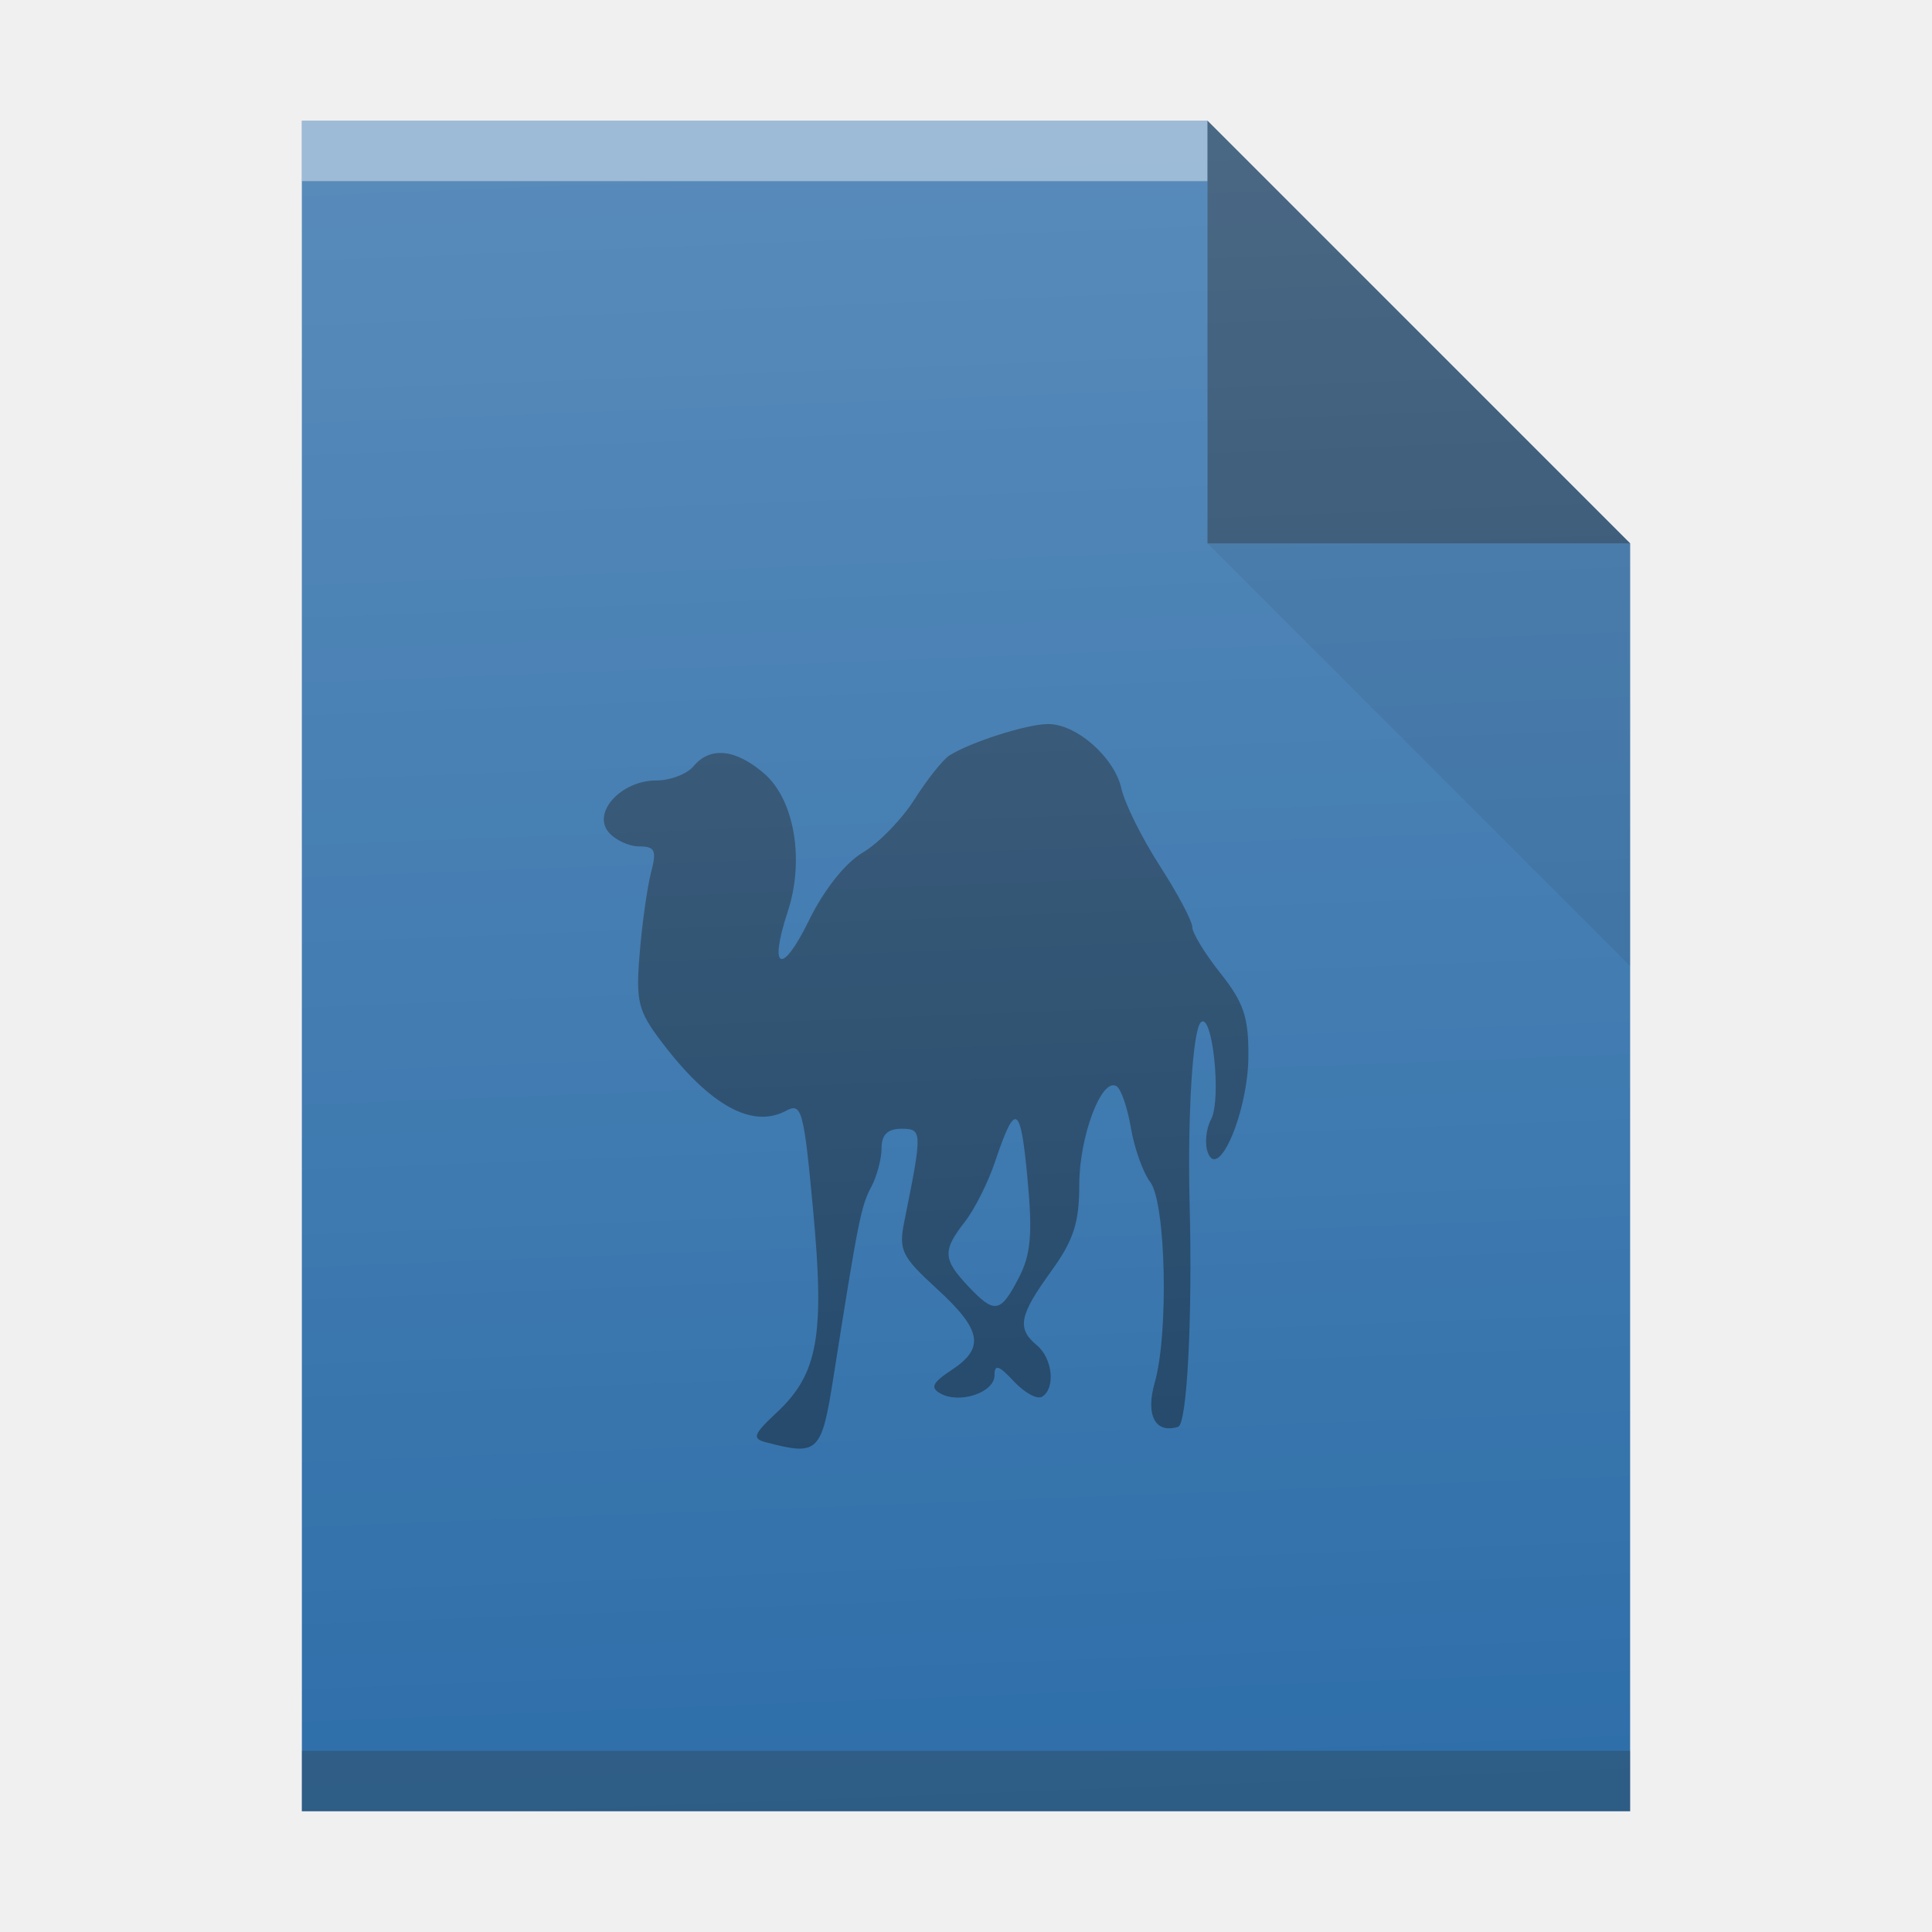
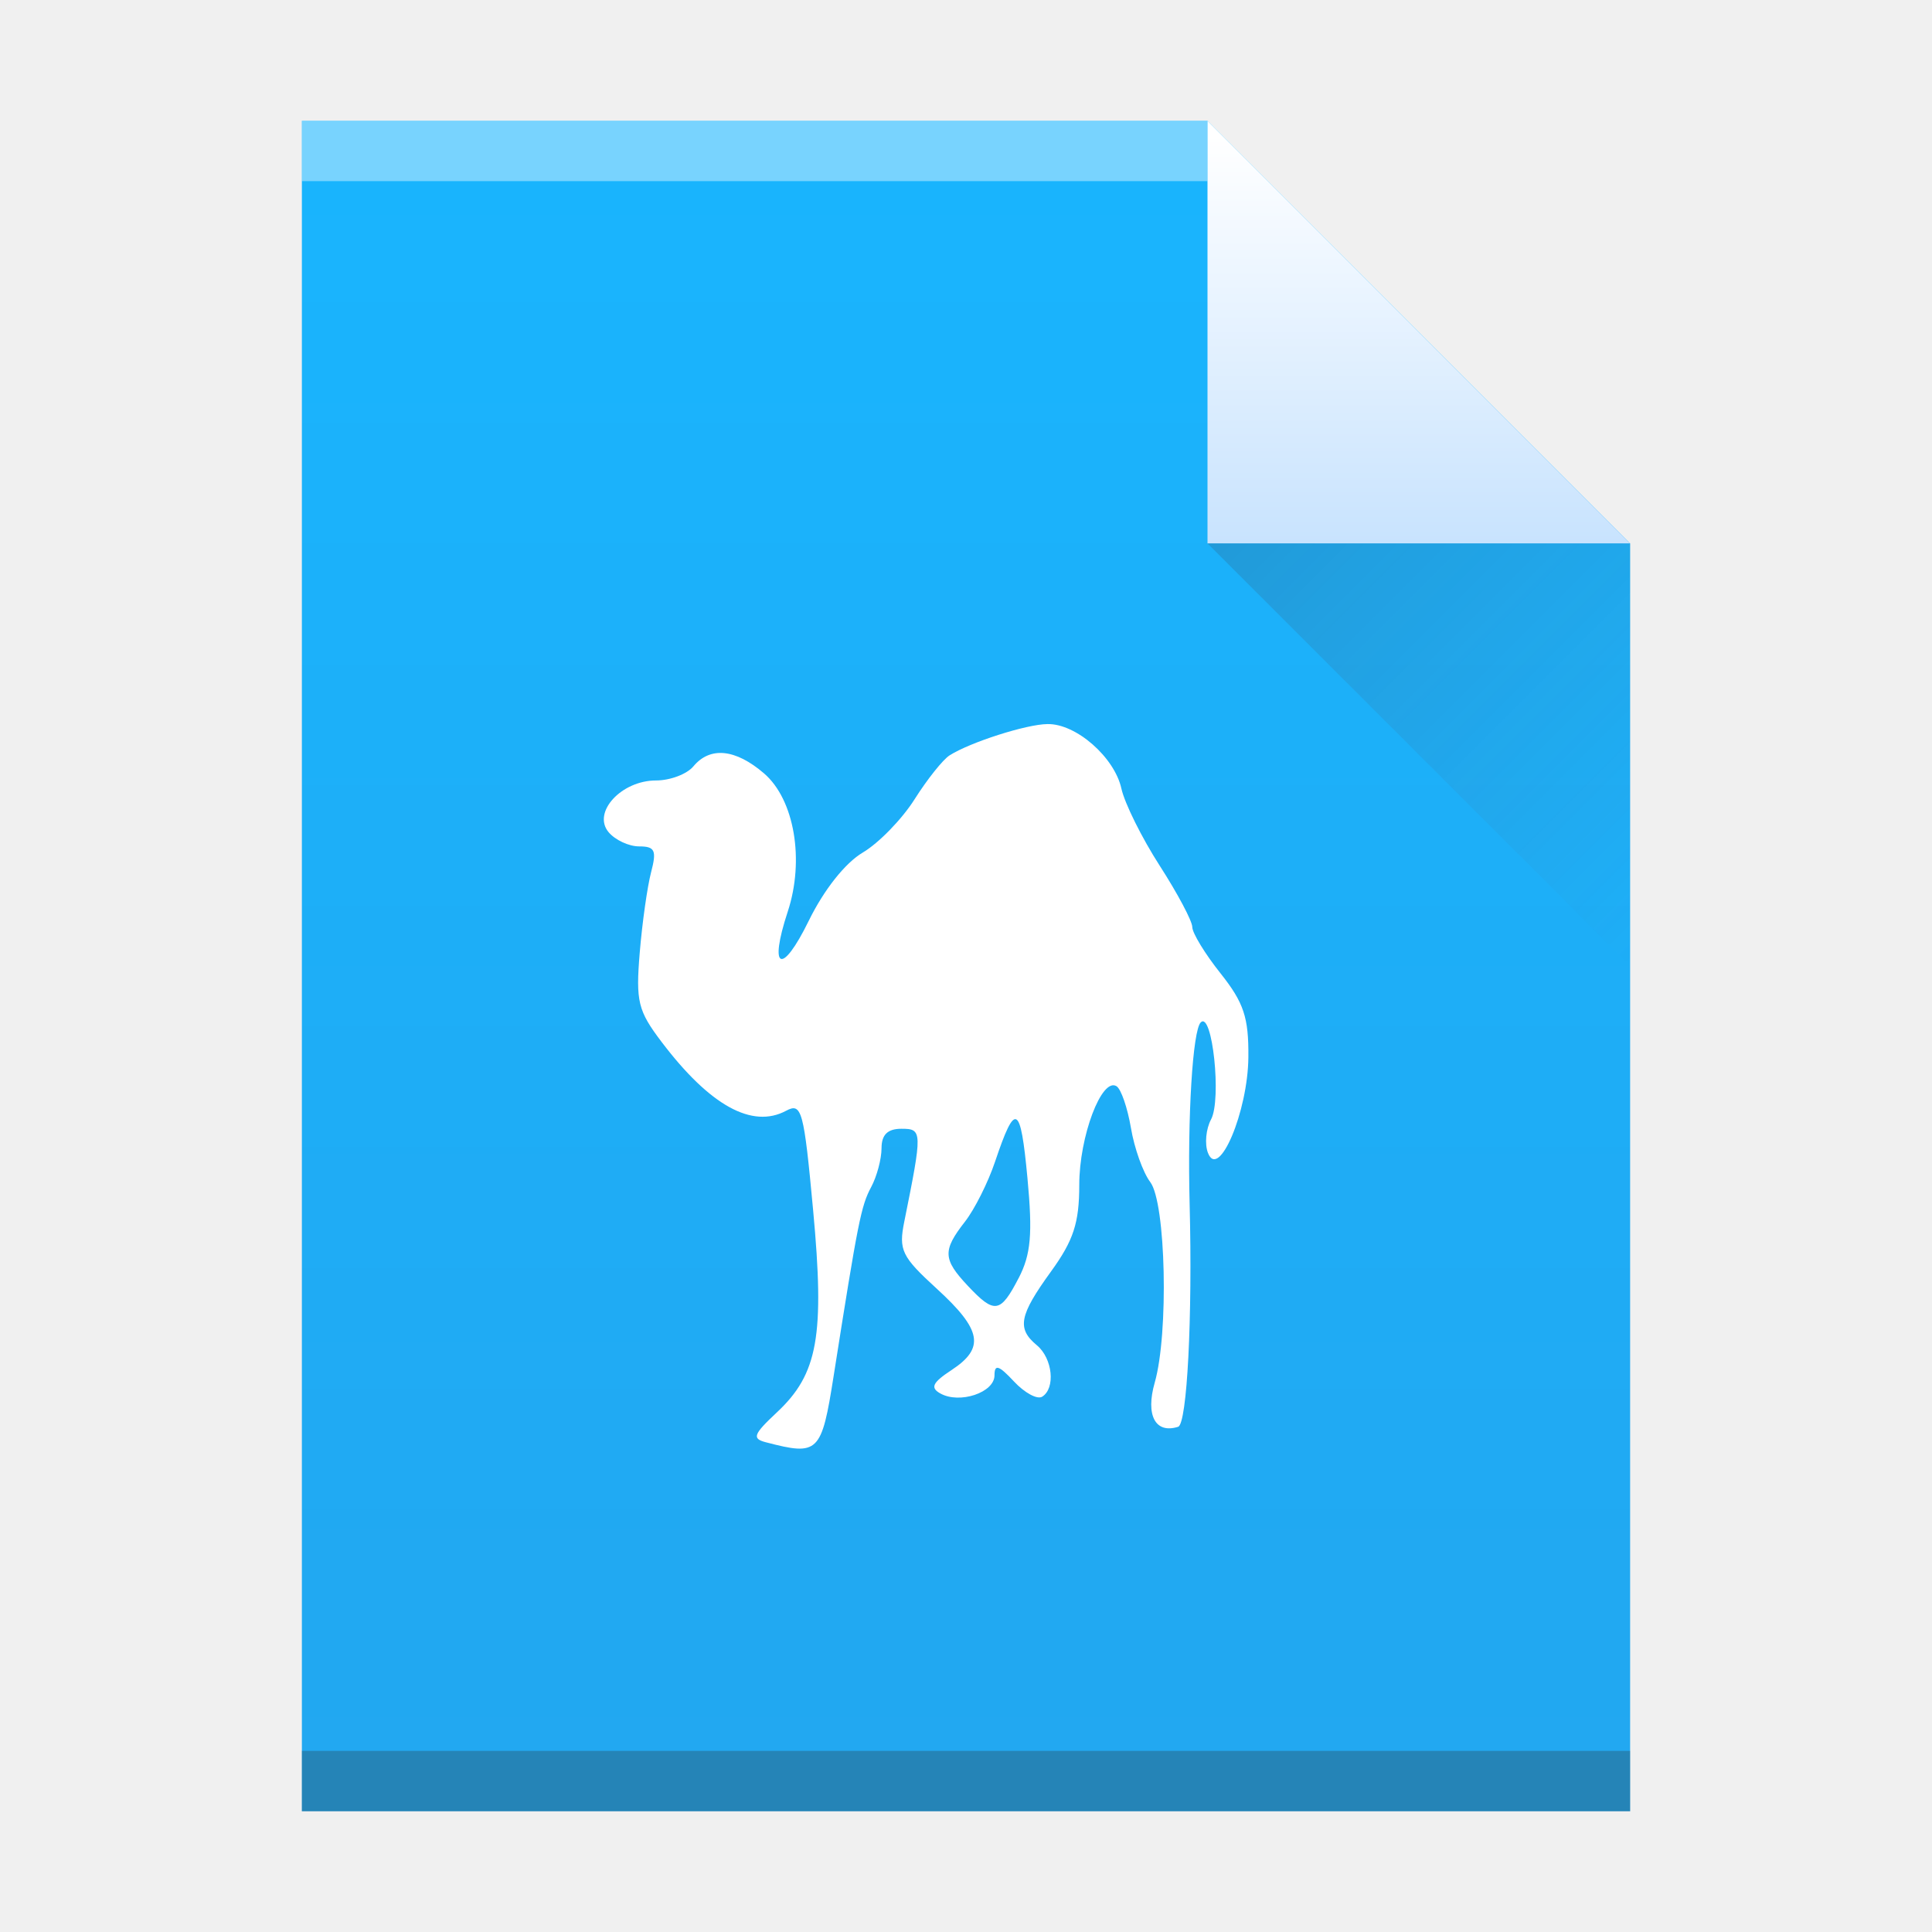
- <svg xmlns="http://www.w3.org/2000/svg" xmlns:xlink="http://www.w3.org/1999/xlink" width="32" height="32" id="svg2" version="1.1">
-   <defs id="defs4">
-     <linearGradient id="a" y1="61" y2="3" x2="0" gradientUnits="userSpaceOnUse" gradientTransform="matrix(0.5,0,0,-0.48276,0,31.45)">
-       <stop stop-color="#22a7f0" id="stop7" />
-       <stop offset="1" stop-color="#19b5fe" id="stop9" />
+ <svg xmlns="http://www.w3.org/2000/svg" id="svg37" version="1.1" height="32" width="32">
+   <defs id="defs17">
+     <linearGradient gradientTransform="matrix(.5 0 0-.48276 384.57 547.25)" gradientUnits="userSpaceOnUse" x2="0" y2="3" y1="61" id="a">
+       <stop offset="0" stop-color="#19b5fe" id="stop4" />
+       <stop offset="1" stop-color="#22a7f0" id="stop2" />
    </linearGradient>
-     <linearGradient id="b" y1="518.04" y2="524.8" x2="0" gradientUnits="userSpaceOnUse">
-       <stop stop-color="#c8e3fe" id="stop12" />
-       <stop offset="1" stop-color="#ffffff" id="stop14" />
+     <linearGradient gradientUnits="userSpaceOnUse" x2="0" y2="524.8" y1="518.04" id="b">
+       <stop offset="0" stop-color="#ffffff" id="stop9" />
+       <stop offset="1" stop-color="#c8e3fe" id="stop7" />
    </linearGradient>
-     <linearGradient id="c" y1="524.8" x1="404.57" y2="531.8" x2="411.57" gradientUnits="userSpaceOnUse">
-       <stop stop-color="#383e51" id="stop17" />
-       <stop offset="1" stop-color="#655c6f" stop-opacity="0" id="stop19" />
+     <linearGradient gradientUnits="userSpaceOnUse" x2="411.57" y2="531.8" x1="404.57" y1="524.8" id="c">
+       <stop id="stop12" stop-color="#383e51" />
+       <stop id="stop14" stop-opacity="0" stop-color="#655c6f" offset="1" />
    </linearGradient>
-     <linearGradient id="linearGradient6251">
-       <stop style="stop-color:#ffffff;stop-opacity:0" offset="0" id="stop6253" />
-       <stop style="stop-color:#ffffff;stop-opacity:0.2" offset="1" id="stop6255" />
-     </linearGradient>
-     <linearGradient xlink:href="#linearGradient6251" id="linearGradient4284" x1="16.39" y1="29.966" x2="15.339" y2="2.576" gradientUnits="userSpaceOnUse" />
  </defs>
-   <path style="fill:#2e6ea9;fill-opacity:1" id="path23" d="m 5,30 0,-28 15,0 7,7 0,21 -7,0 z" />
-   <g id="g25" transform="matrix(1,0,0,-1,-384.57,-515.8)">
-     <rect style="fill:#ffffff;fill-opacity:0.412" id="rect27" height="1" y="-518.8" x="389.57" width="15" />
-     <rect style="fill:#2e3132;fill-opacity:0.294" id="rect29" height="1" y="-545.8" x="389.57" width="22" />
+   <g id="g35" transform="translate(-384.57-515.8)">
+     <path id="path19" d="m389.57 545.8v-28h15l7 7v21h-7z" fill="url(#a)" />
+     <g id="g25" transform="scale(1-1)">
+       <rect id="rect21" fill-opacity=".412" height="1" fill="#ffffff" y="-518.8" x="389.57" width="15" />
+       <rect id="rect23" fill-opacity=".294" height="1" fill="#2e3132" y="-545.8" x="389.57" width="22" />
+     </g>
+     <g id="g31" fill-rule="evenodd">
+       <path id="path27" d="m411.57 524.8l-7-7v7z" fill="url(#b)" />
+       <path id="path29" d="m411.57 531.8l-7-7h7z" fill="url(#c)" opacity=".2" />
+     </g>
+     <path id="path33" d="m397.26 539.69c-.239-.062-.215-.129.179-.498.679-.635.792-1.267.599-3.347-.154-1.659-.189-1.786-.448-1.647-.562.301-1.263-.087-2.06-1.138-.394-.519-.431-.672-.364-1.481.041-.496.126-1.095.188-1.331.095-.362.065-.429-.198-.429-.171 0-.399-.107-.507-.237-.272-.328.213-.855.787-.855.233 0 .512-.105.619-.234.276-.332.697-.29 1.17.117.503.433.674 1.435.392 2.291-.319.968-.098 1.063.349.149.25-.511.603-.957.894-1.129.264-.156.65-.553.858-.882.208-.329.468-.656.579-.727.34-.217 1.274-.516 1.622-.519.475-.01 1.112.552 1.225 1.069.054.244.34.82.636 1.279.296.46.538.916.538 1.014 0 .098.21.443.468.767.385.485.467.729.461 1.386-.007.901-.492 2.049-.67 1.586-.056-.146-.033-.395.052-.553.177-.331.021-1.799-.171-1.607-.134.134-.221 1.566-.184 3.01.049 1.874-.042 3.64-.19 3.688-.378.12-.543-.191-.388-.732.233-.814.185-2.979-.074-3.321-.12-.158-.264-.561-.32-.896-.057-.335-.164-.646-.239-.692-.246-.152-.617.832-.617 1.635 0 .629-.095.919-.468 1.434-.528.729-.569.944-.234 1.222.261.217.312.713.087.852-.081.05-.291-.064-.468-.254-.25-.268-.321-.29-.321-.1 0 .285-.578.479-.897.3-.171-.095-.13-.18.183-.386.559-.366.505-.666-.242-1.349-.582-.532-.634-.639-.538-1.112.302-1.498.301-1.537-.048-1.537-.228 0-.329.098-.329.322 0 .177-.077.467-.172.644-.167.312-.217.563-.621 3.127-.201 1.278-.251 1.327-1.121 1.1m4.186-2.721c.202-.392.232-.727.145-1.654-.115-1.231-.2-1.274-.537-.272-.115.343-.34.791-.5.995-.371.476-.364.62.049 1.06.443.471.539.457.843-.13" fill="#ffffff" />
  </g>
-   <g style="fill-rule:evenodd;fill:#000000;fill-opacity:1;opacity:0.4" id="g31" transform="translate(-384.57,-515.8)">
-     <path style="fill:#000000;fill-opacity:1" id="path33" d="m 411.57,524.8 -7,-7 0,7 z" />
-     <path style="opacity:0.2;fill:#000000;fill-opacity:1" id="path35" d="m 411.57,531.8 -7,-7 7,0 z" />
-   </g>
-   <path style="fill:#000000;fill-opacity:1;opacity:0.4" id="path37" d="m 12.69,23.89 c -0.239,-0.062 -0.215,-0.129 0.179,-0.498 0.679,-0.635 0.792,-1.267 0.599,-3.347 -0.154,-1.659 -0.189,-1.786 -0.448,-1.647 -0.562,0.301 -1.263,-0.087 -2.06,-1.138 -0.394,-0.519 -0.431,-0.672 -0.364,-1.481 0.041,-0.496 0.126,-1.095 0.188,-1.331 0.095,-0.362 0.065,-0.429 -0.198,-0.429 -0.171,0 -0.399,-0.107 -0.507,-0.237 -0.272,-0.328 0.213,-0.855 0.787,-0.855 0.233,0 0.512,-0.105 0.619,-0.234 0.276,-0.332 0.697,-0.29 1.17,0.117 0.503,0.433 0.674,1.435 0.392,2.291 -0.319,0.968 -0.098,1.063 0.349,0.149 0.25,-0.511 0.603,-0.957 0.894,-1.129 0.264,-0.156 0.65,-0.553 0.858,-0.882 0.208,-0.329 0.468,-0.656 0.579,-0.727 0.34,-0.217 1.274,-0.516 1.622,-0.519 0.475,-0.01 1.112,0.552 1.225,1.069 0.054,0.244 0.34,0.82 0.636,1.279 0.296,0.46 0.538,0.916 0.538,1.014 0,0.098 0.21,0.443 0.468,0.767 0.385,0.485 0.467,0.729 0.461,1.386 -0.007,0.901 -0.492,2.049 -0.67,1.586 -0.056,-0.146 -0.033,-0.395 0.052,-0.553 0.177,-0.331 0.021,-1.799 -0.171,-1.607 -0.134,0.134 -0.221,1.566 -0.184,3.01 0.049,1.874 -0.042,3.64 -0.19,3.688 -0.378,0.12 -0.543,-0.191 -0.388,-0.732 0.233,-0.814 0.185,-2.979 -0.074,-3.321 -0.12,-0.158 -0.264,-0.561 -0.32,-0.896 -0.057,-0.335 -0.164,-0.646 -0.239,-0.692 -0.246,-0.152 -0.617,0.832 -0.617,1.635 0,0.629 -0.095,0.919 -0.468,1.434 -0.528,0.729 -0.569,0.944 -0.234,1.222 0.261,0.217 0.312,0.713 0.087,0.852 -0.081,0.05 -0.291,-0.064 -0.468,-0.254 -0.25,-0.268 -0.321,-0.29 -0.321,-0.1 0,0.285 -0.578,0.479 -0.897,0.3 -0.171,-0.095 -0.13,-0.18 0.183,-0.386 0.559,-0.366 0.505,-0.666 -0.242,-1.349 -0.582,-0.532 -0.634,-0.639 -0.538,-1.112 0.302,-1.498 0.301,-1.537 -0.048,-1.537 -0.228,0 -0.329,0.098 -0.329,0.322 0,0.177 -0.077,0.467 -0.172,0.644 -0.167,0.312 -0.217,0.563 -0.621,3.127 -0.201,1.278 -0.251,1.327 -1.121,1.1 m 4.186,-2.721 c 0.202,-0.392 0.232,-0.727 0.145,-1.654 -0.115,-1.231 -0.2,-1.274 -0.537,-0.272 -0.115,0.343 -0.34,0.791 -0.5,0.995 -0.371,0.476 -0.364,0.62 0.049,1.06 0.443,0.471 0.539,0.457 0.843,-0.13" />
-   <path style="fill:url(#linearGradient4284);fill-opacity:1" id="path23-9" d="m 5,30 0,-28 15,0 7,7 0,21 -7,0 z" />
</svg>
